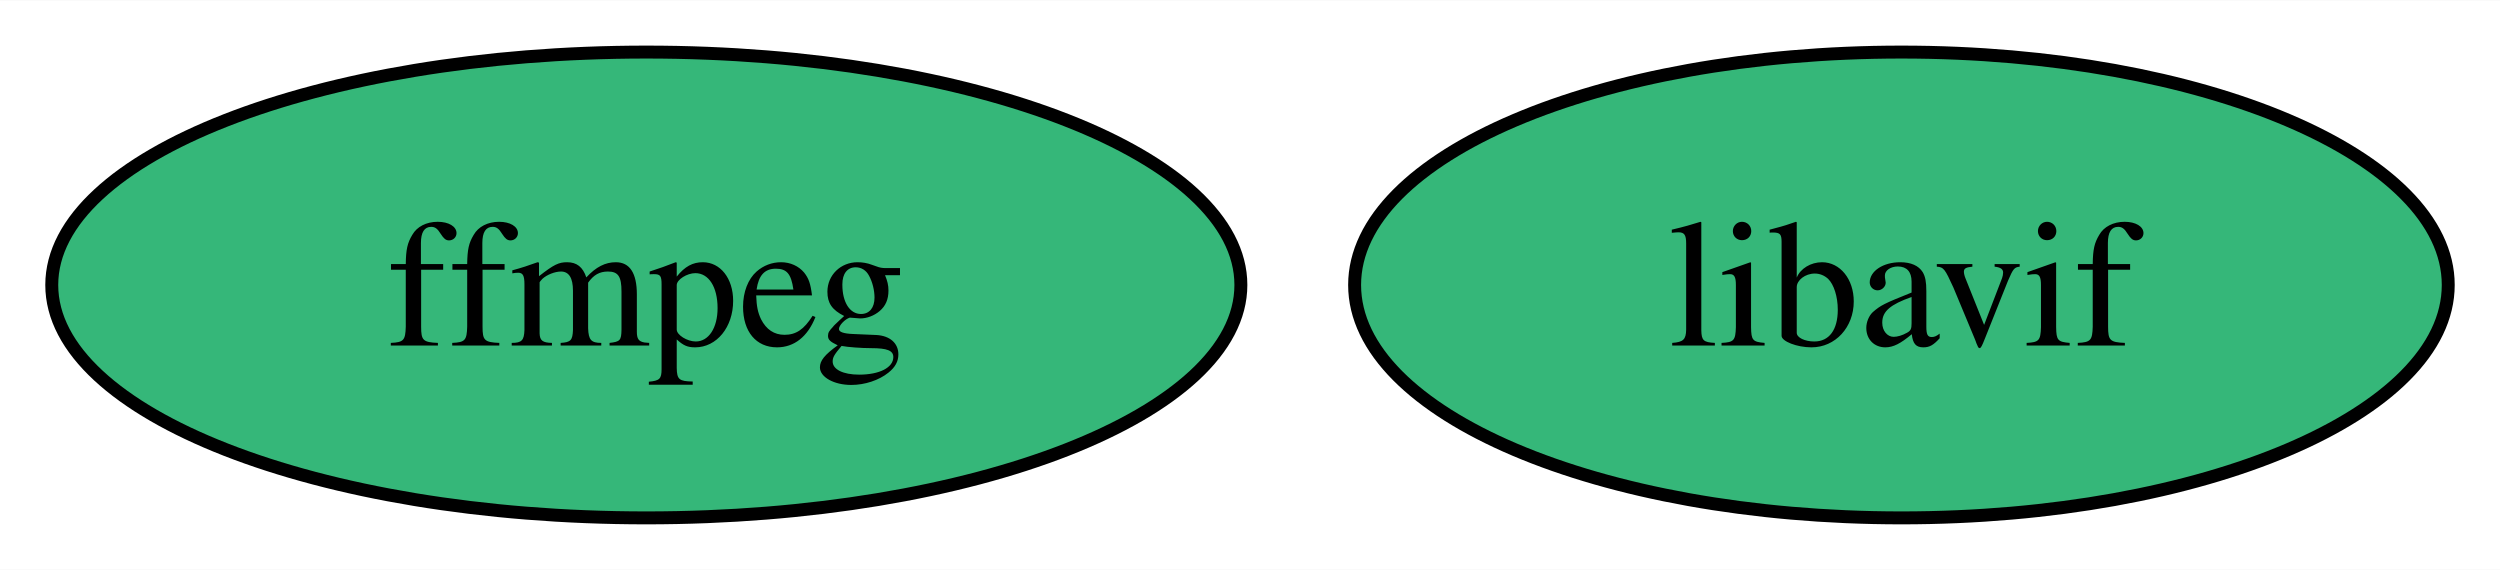
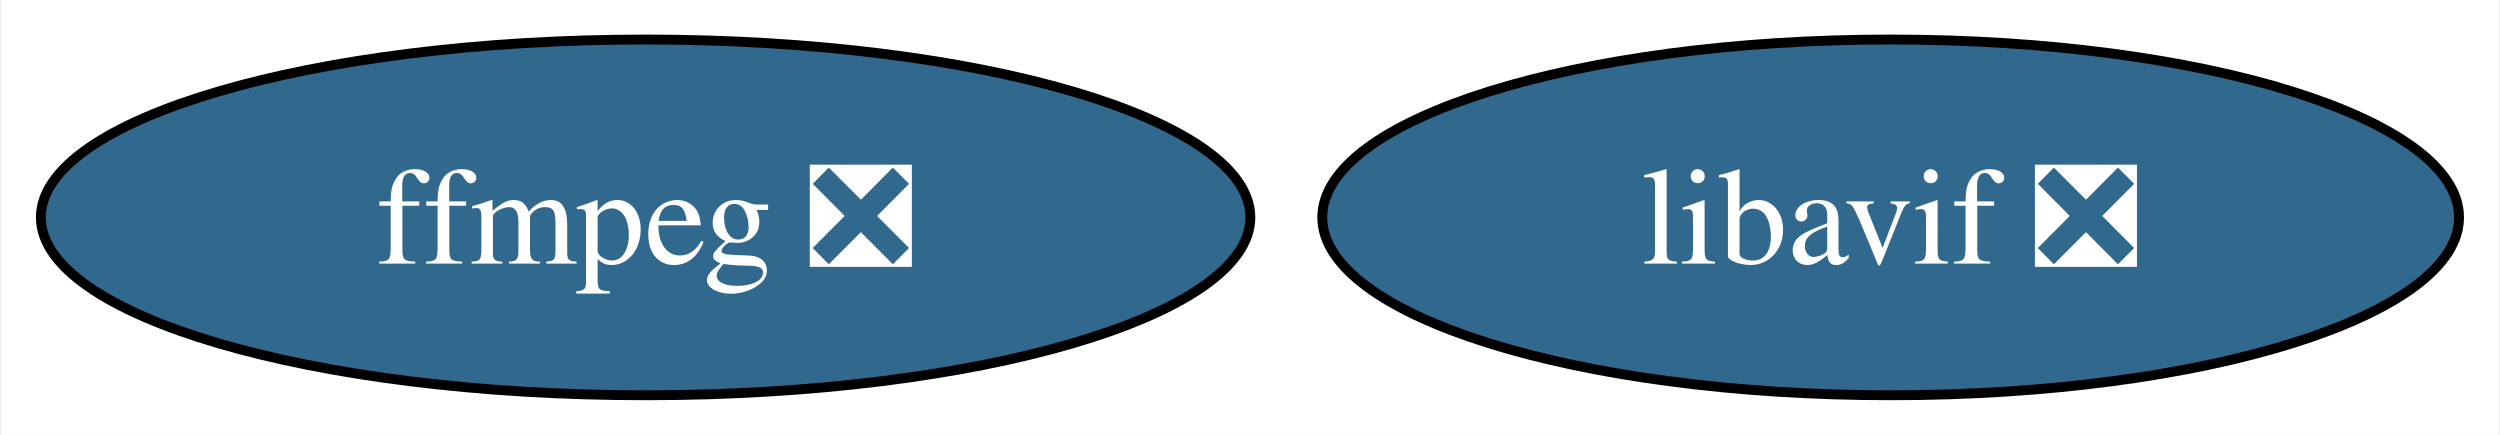
- <svg xmlns="http://www.w3.org/2000/svg" xmlns:xlink="http://www.w3.org/1999/xlink" width="193pt" height="44pt" viewBox="0.00 0.00 193.21 44.00">
+ <svg xmlns="http://www.w3.org/2000/svg" xmlns:xlink="http://www.w3.org/1999/xlink" width="253pt" height="44pt" viewBox="0.00 0.00 252.73 44.00">
  <g id="graph0" class="graph" transform="scale(1 1) rotate(0) translate(4 40)">
-     <polygon fill="white" stroke="none" points="-4,4 -4,-40 189.21,-40 189.21,4 -4,4" />
+     <polygon fill="white" stroke="none" points="-4,4 -4,-40 248.73,-40 248.73,4 -4,4" />
    <g id="node1" class="node">
      <g id="a_node1">
-         <a xlink:href="https://github.com/conda-forge/ffmpeg-feedstock" xlink:title="ffmpeg">
-           <ellipse fill="#35b779" stroke="black" cx="45.95" cy="-18" rx="45.95" ry="18" />
-           <text text-anchor="middle" x="45.95" y="-13.32" font-family="Times,serif" font-size="14.00">ffmpeg</text>
+         <a xlink:href="https://github.com/conda-forge/ffmpeg-feedstock/pull/228" xlink:title="ffmpeg ❎">
+           <ellipse fill="#31688e" stroke="black" cx="61.2" cy="-18" rx="61.2" ry="18" />
+           <text text-anchor="middle" x="61.2" y="-13.32" font-family="Times,serif" font-size="14.00" fill="white">ffmpeg ❎</text>
        </a>
      </g>
    </g>
    <g id="node2" class="node">
      <g id="a_node2">
-         <a xlink:href="https://github.com/conda-forge/libavif-feedstock" xlink:title="libavif">
-           <ellipse fill="#35b779" stroke="black" cx="142.95" cy="-18" rx="42.26" ry="18" />
-           <text text-anchor="middle" x="142.95" y="-13.32" font-family="Times,serif" font-size="14.00">libavif</text>
+         <a xlink:href="https://github.com/conda-forge/libavif-feedstock/pull/23" xlink:title="libavif ❎">
+           <ellipse fill="#31688e" stroke="black" cx="187.2" cy="-18" rx="57.52" ry="18" />
+           <text text-anchor="middle" x="187.2" y="-13.32" font-family="Times,serif" font-size="14.00" fill="white">libavif ❎</text>
        </a>
      </g>
    </g>
  </g>
</svg>
